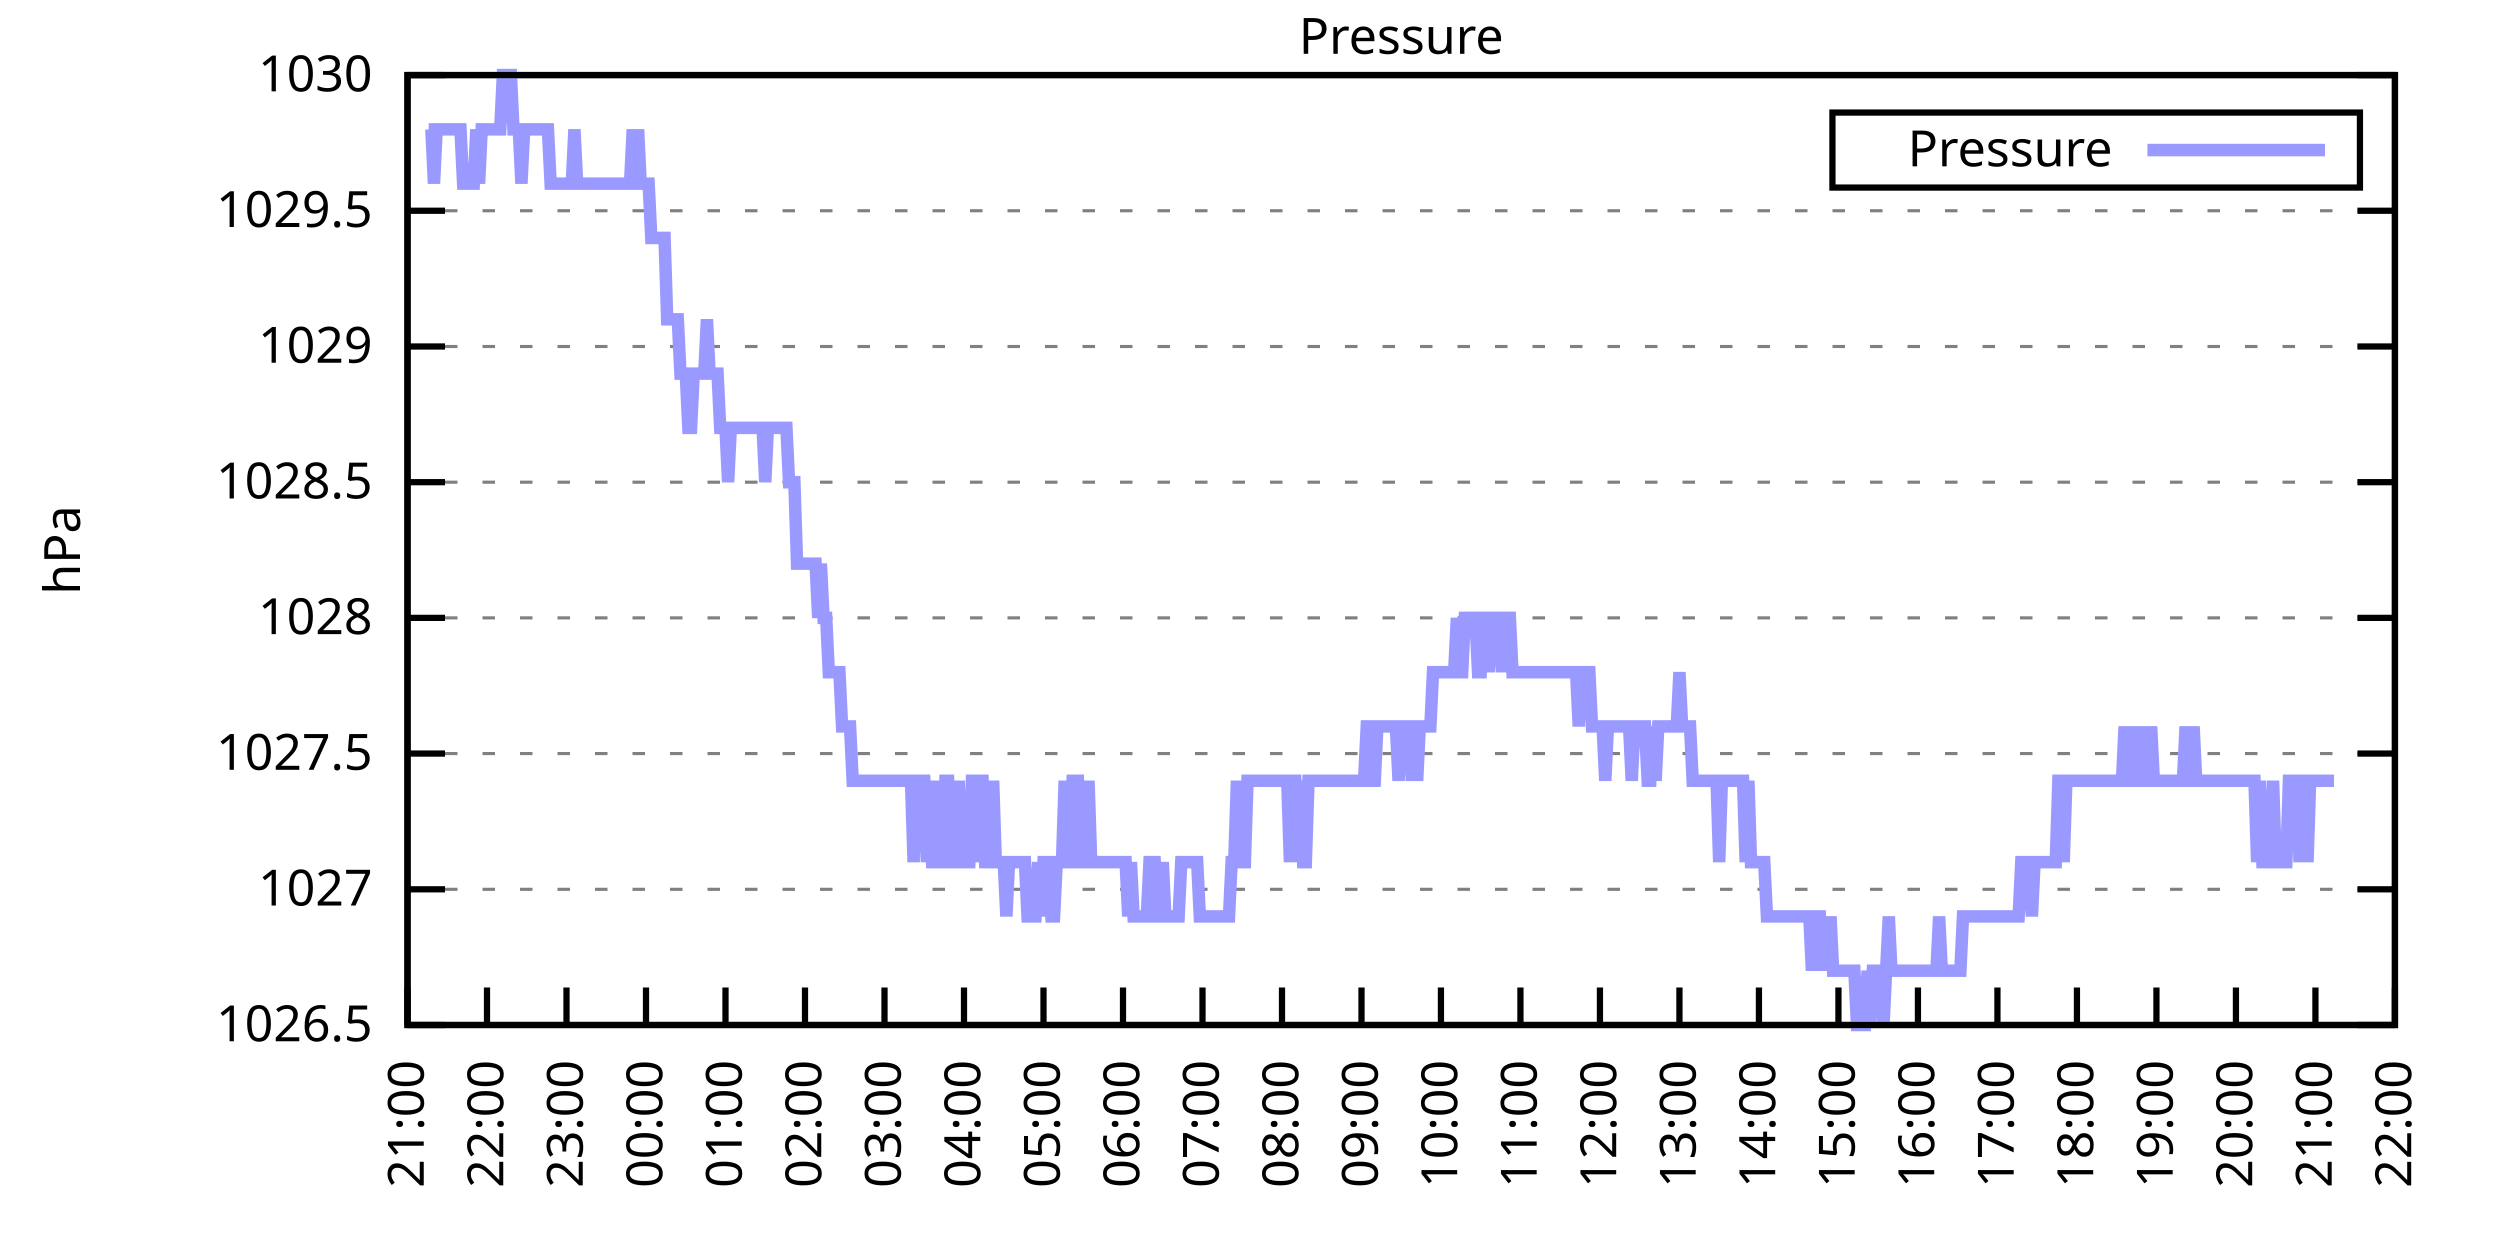
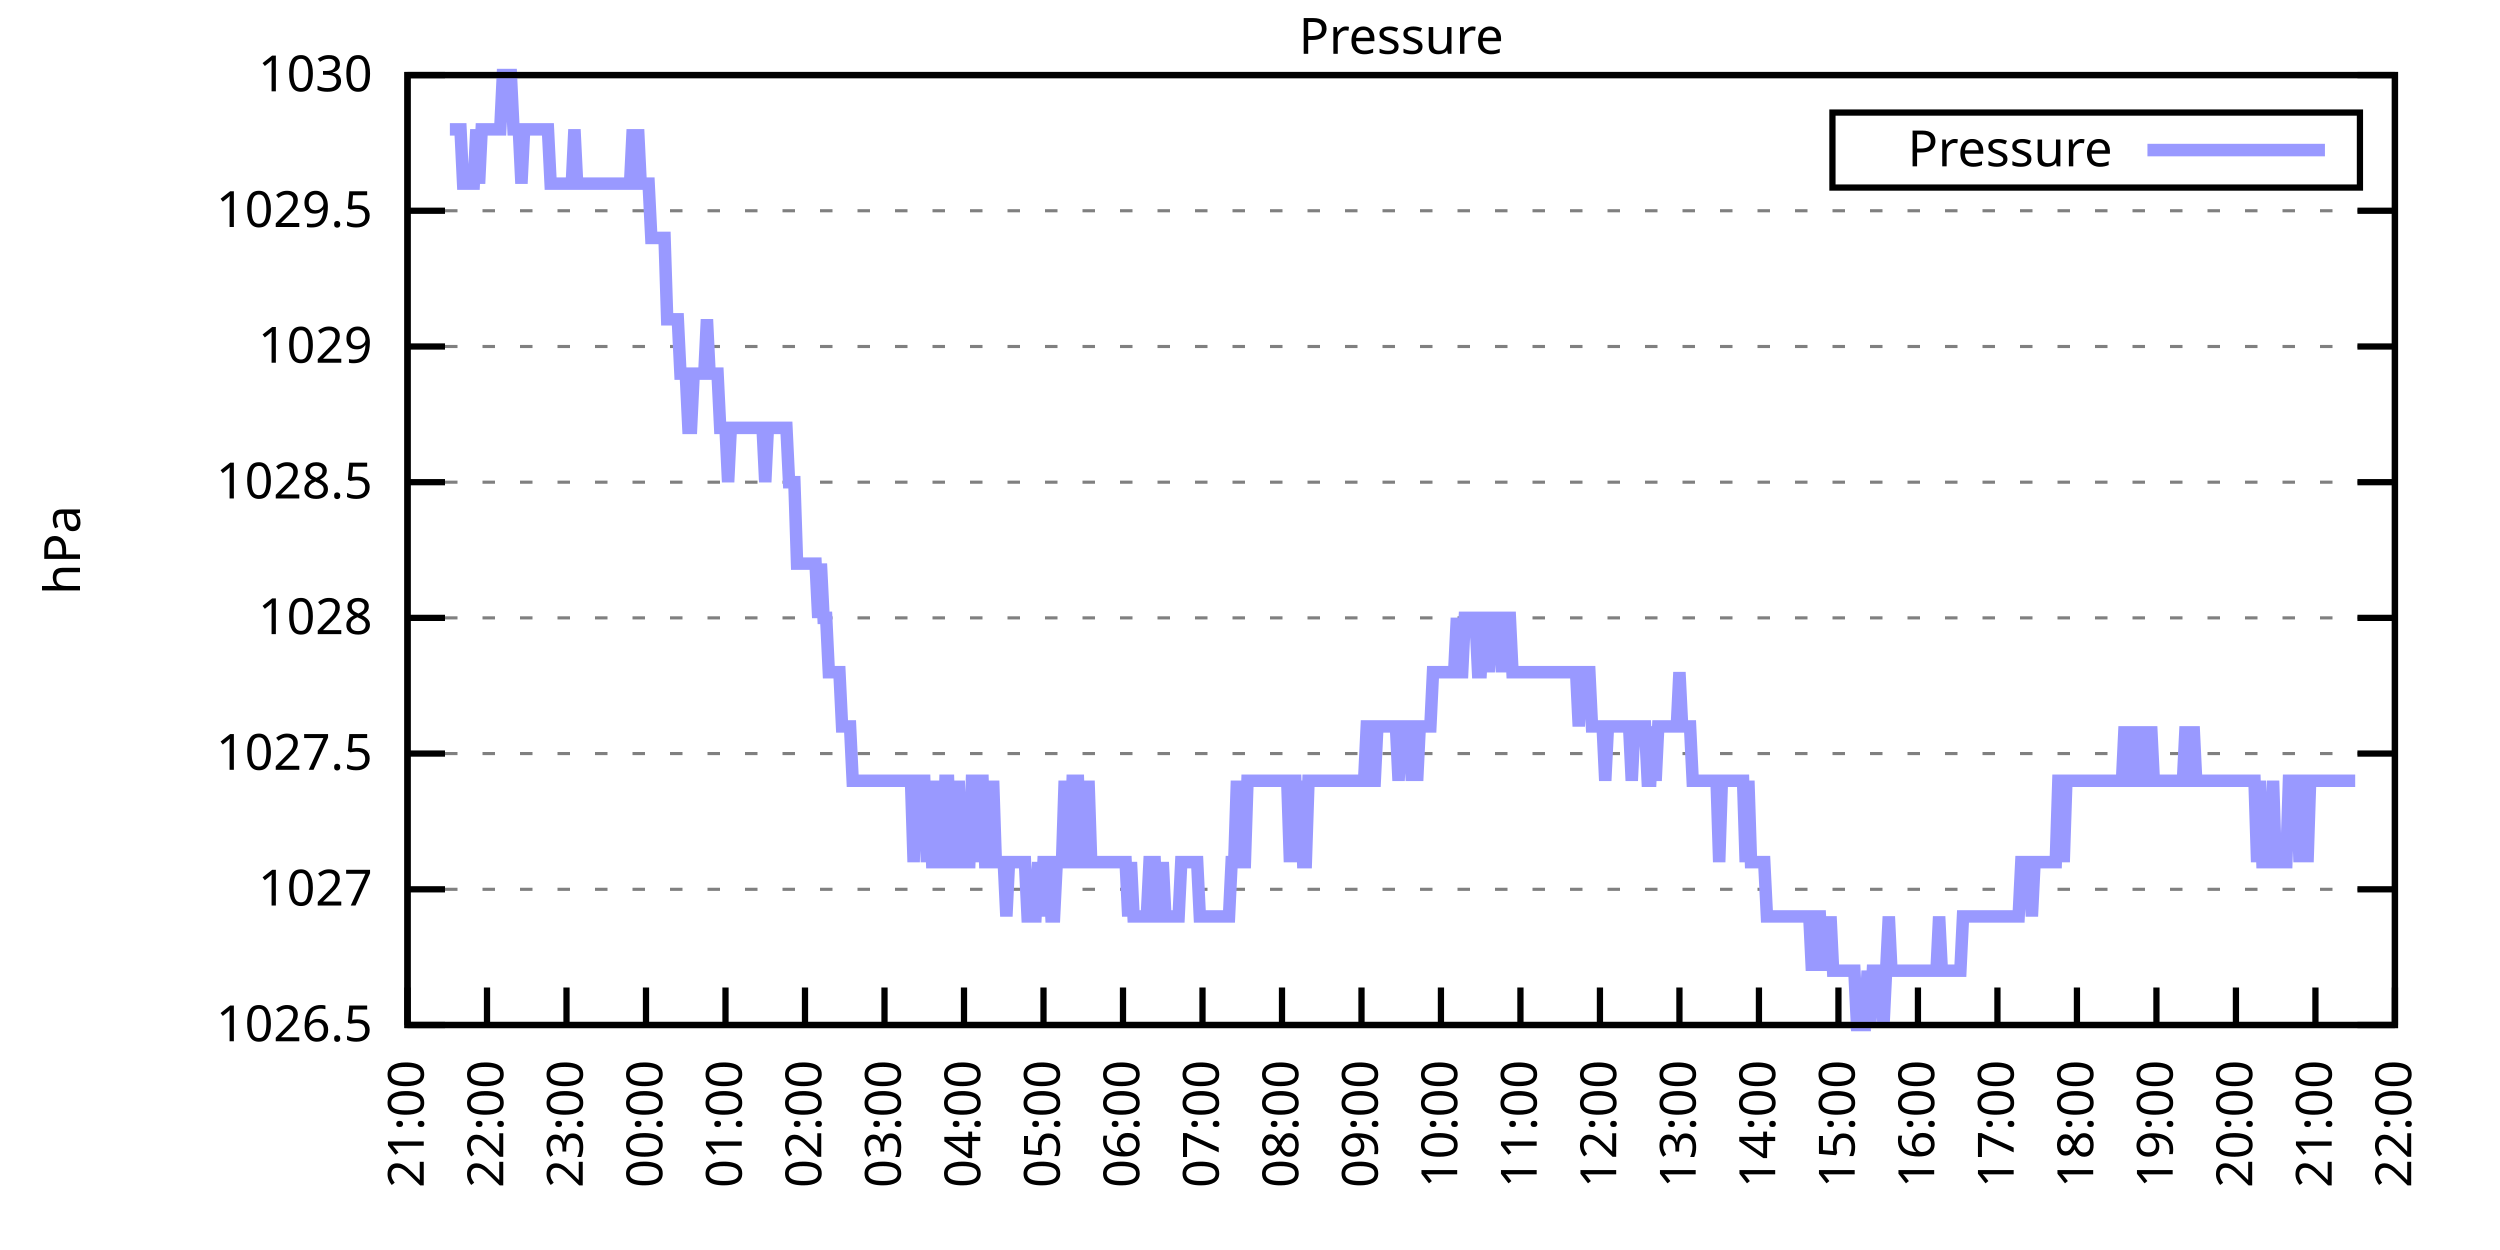
<svg xmlns="http://www.w3.org/2000/svg" xmlns:xlink="http://www.w3.org/1999/xlink" width="400" height="200" viewBox="0 0 400 200">
  <g id="gnuplot_canvas">
    <rect x="0" y="0" width="400" height="200" fill="none" />
    <defs>
      <circle id="gpDot" r="0.5" stroke-width="0.5" stroke="currentColor" />
      <path id="gpPt0" stroke-width="0.333" stroke="currentColor" d="M-1,0 h2 M0,-1 v2" />
      <path id="gpPt1" stroke-width="0.333" stroke="currentColor" d="M-1,-1 L1,1 M1,-1 L-1,1" />
      <path id="gpPt2" stroke-width="0.333" stroke="currentColor" d="M-1,0 L1,0 M0,-1 L0,1 M-1,-1 L1,1 M-1,1 L1,-1" />
      <rect id="gpPt3" stroke-width="0.333" stroke="currentColor" x="-1" y="-1" width="2" height="2" />
      <rect id="gpPt4" stroke-width="0.333" stroke="currentColor" fill="currentColor" x="-1" y="-1" width="2" height="2" />
      <circle id="gpPt5" stroke-width="0.333" stroke="currentColor" cx="0" cy="0" r="1" />
      <use xlink:href="#gpPt5" id="gpPt6" fill="currentColor" stroke="none" />
      <path id="gpPt7" stroke-width="0.333" stroke="currentColor" d="M0,-1.33 L-1.33,0.67 L1.33,0.67 z" />
      <use xlink:href="#gpPt7" id="gpPt8" fill="currentColor" stroke="none" />
      <use xlink:href="#gpPt7" id="gpPt9" stroke="currentColor" transform="rotate(180)" />
      <use xlink:href="#gpPt9" id="gpPt10" fill="currentColor" stroke="none" />
      <use xlink:href="#gpPt3" id="gpPt11" stroke="currentColor" transform="rotate(45)" />
      <use xlink:href="#gpPt11" id="gpPt12" fill="currentColor" stroke="none" />
      <path id="gpPt13" stroke-width="0.333" stroke="currentColor" d="M0,1.330 L1.265,0.411 L0.782,-1.067 L-0.782,-1.076 L-1.265,0.411 z" />
      <use xlink:href="#gpPt13" id="gpPt14" fill="currentColor" stroke="none" />
      <filter id="textbox" filterUnits="objectBoundingBox" x="0" y="0" height="1" width="1">
        <feFlood flood-color="white" flood-opacity="1" result="bgnd" />
        <feComposite in="SourceGraphic" in2="bgnd" operator="atop" />
      </filter>
      <filter id="greybox" filterUnits="objectBoundingBox" x="0" y="0" height="1" width="1">
        <feFlood flood-color="lightgrey" flood-opacity="1" result="grey" />
        <feComposite in="SourceGraphic" in2="grey" operator="atop" />
      </filter>
    </defs>
    <g fill="none" color="white" stroke="currentColor" stroke-width="1.00" stroke-linecap="butt" stroke-linejoin="miter">
</g>
    <g fill="none" color="black" stroke="currentColor" stroke-width="1.00" stroke-linecap="butt" stroke-linejoin="miter">
      <g stroke="none" shape-rendering="crispEdges">
        <polygon fill="rgb(255, 255, 255)" points="65.20,164.00 383.18,164.00 383.18,12.02 65.20,12.02 " />
      </g>
    </g>
    <g fill="none" color="black" stroke="currentColor" stroke-width="1.00" stroke-linecap="butt" stroke-linejoin="miter">
</g>
    <g fill="none" color="black" stroke="black" stroke-width="0.50" stroke-linecap="butt" stroke-linejoin="miter">
</g>
    <g fill="none" color="gray" stroke="currentColor" stroke-width="0.50" stroke-linecap="butt" stroke-linejoin="miter">
      <path stroke="gray" stroke-dasharray="2,4" class="gridline" d="M65.20,164.00 L383.19,164.00  " />
    </g>
    <g fill="none" color="gray" stroke="gray" stroke-width="1.00" stroke-linecap="butt" stroke-linejoin="miter">
</g>
    <g fill="none" color="black" stroke="currentColor" stroke-width="1.00" stroke-linecap="butt" stroke-linejoin="miter">
      <path stroke="black" d="M65.20,164.00 L71.20,164.00 M383.19,164.00 L377.19,164.00  " />
      <g transform="translate(59.60,166.60)" stroke="none" fill="black" font-family="Sans" font-size="8.00" text-anchor="end">
        <text>
          <tspan font-family="Sans"> 1026.5</tspan>
        </text>
      </g>
    </g>
    <g fill="none" color="black" stroke="currentColor" stroke-width="1.00" stroke-linecap="butt" stroke-linejoin="miter">
</g>
    <g fill="none" color="black" stroke="black" stroke-width="0.50" stroke-linecap="butt" stroke-linejoin="miter">
</g>
    <g fill="none" color="gray" stroke="currentColor" stroke-width="0.50" stroke-linecap="butt" stroke-linejoin="miter">
      <path stroke="gray" stroke-dasharray="2,4" class="gridline" d="M65.20,142.29 L383.19,142.29  " />
    </g>
    <g fill="none" color="gray" stroke="gray" stroke-width="1.00" stroke-linecap="butt" stroke-linejoin="miter">
</g>
    <g fill="none" color="black" stroke="currentColor" stroke-width="1.00" stroke-linecap="butt" stroke-linejoin="miter">
      <path stroke="black" d="M65.20,142.29 L71.20,142.29 M383.19,142.29 L377.19,142.29  " />
      <g transform="translate(59.60,144.89)" stroke="none" fill="black" font-family="Sans" font-size="8.00" text-anchor="end">
        <text>
          <tspan font-family="Sans"> 1027</tspan>
        </text>
      </g>
    </g>
    <g fill="none" color="black" stroke="currentColor" stroke-width="1.00" stroke-linecap="butt" stroke-linejoin="miter">
</g>
    <g fill="none" color="black" stroke="black" stroke-width="0.50" stroke-linecap="butt" stroke-linejoin="miter">
</g>
    <g fill="none" color="gray" stroke="currentColor" stroke-width="0.50" stroke-linecap="butt" stroke-linejoin="miter">
      <path stroke="gray" stroke-dasharray="2,4" class="gridline" d="M65.20,120.57 L383.19,120.57  " />
    </g>
    <g fill="none" color="gray" stroke="gray" stroke-width="1.00" stroke-linecap="butt" stroke-linejoin="miter">
</g>
    <g fill="none" color="black" stroke="currentColor" stroke-width="1.00" stroke-linecap="butt" stroke-linejoin="miter">
      <path stroke="black" d="M65.20,120.57 L71.20,120.57 M383.19,120.57 L377.19,120.57  " />
      <g transform="translate(59.60,123.17)" stroke="none" fill="black" font-family="Sans" font-size="8.00" text-anchor="end">
        <text>
          <tspan font-family="Sans"> 1027.5</tspan>
        </text>
      </g>
    </g>
    <g fill="none" color="black" stroke="currentColor" stroke-width="1.00" stroke-linecap="butt" stroke-linejoin="miter">
</g>
    <g fill="none" color="black" stroke="black" stroke-width="0.50" stroke-linecap="butt" stroke-linejoin="miter">
</g>
    <g fill="none" color="gray" stroke="currentColor" stroke-width="0.50" stroke-linecap="butt" stroke-linejoin="miter">
      <path stroke="gray" stroke-dasharray="2,4" class="gridline" d="M65.20,98.86 L383.19,98.86  " />
    </g>
    <g fill="none" color="gray" stroke="gray" stroke-width="1.00" stroke-linecap="butt" stroke-linejoin="miter">
</g>
    <g fill="none" color="black" stroke="currentColor" stroke-width="1.00" stroke-linecap="butt" stroke-linejoin="miter">
      <path stroke="black" d="M65.20,98.86 L71.20,98.86 M383.19,98.86 L377.19,98.86  " />
      <g transform="translate(59.60,101.46)" stroke="none" fill="black" font-family="Sans" font-size="8.00" text-anchor="end">
        <text>
          <tspan font-family="Sans"> 1028</tspan>
        </text>
      </g>
    </g>
    <g fill="none" color="black" stroke="currentColor" stroke-width="1.00" stroke-linecap="butt" stroke-linejoin="miter">
</g>
    <g fill="none" color="black" stroke="black" stroke-width="0.50" stroke-linecap="butt" stroke-linejoin="miter">
</g>
    <g fill="none" color="gray" stroke="currentColor" stroke-width="0.50" stroke-linecap="butt" stroke-linejoin="miter">
      <path stroke="gray" stroke-dasharray="2,4" class="gridline" d="M65.20,77.15 L383.19,77.15  " />
    </g>
    <g fill="none" color="gray" stroke="gray" stroke-width="1.00" stroke-linecap="butt" stroke-linejoin="miter">
</g>
    <g fill="none" color="black" stroke="currentColor" stroke-width="1.00" stroke-linecap="butt" stroke-linejoin="miter">
      <path stroke="black" d="M65.20,77.15 L71.20,77.15 M383.19,77.15 L377.19,77.15  " />
      <g transform="translate(59.60,79.75)" stroke="none" fill="black" font-family="Sans" font-size="8.00" text-anchor="end">
        <text>
          <tspan font-family="Sans"> 1028.5</tspan>
        </text>
      </g>
    </g>
    <g fill="none" color="black" stroke="currentColor" stroke-width="1.00" stroke-linecap="butt" stroke-linejoin="miter">
</g>
    <g fill="none" color="black" stroke="black" stroke-width="0.50" stroke-linecap="butt" stroke-linejoin="miter">
</g>
    <g fill="none" color="gray" stroke="currentColor" stroke-width="0.50" stroke-linecap="butt" stroke-linejoin="miter">
      <path stroke="gray" stroke-dasharray="2,4" class="gridline" d="M65.20,55.44 L383.19,55.44  " />
    </g>
    <g fill="none" color="gray" stroke="gray" stroke-width="1.00" stroke-linecap="butt" stroke-linejoin="miter">
</g>
    <g fill="none" color="black" stroke="currentColor" stroke-width="1.00" stroke-linecap="butt" stroke-linejoin="miter">
      <path stroke="black" d="M65.20,55.44 L71.20,55.44 M383.19,55.44 L377.19,55.44  " />
      <g transform="translate(59.60,58.04)" stroke="none" fill="black" font-family="Sans" font-size="8.00" text-anchor="end">
        <text>
          <tspan font-family="Sans"> 1029</tspan>
        </text>
      </g>
    </g>
    <g fill="none" color="black" stroke="currentColor" stroke-width="1.00" stroke-linecap="butt" stroke-linejoin="miter">
</g>
    <g fill="none" color="black" stroke="black" stroke-width="0.50" stroke-linecap="butt" stroke-linejoin="miter">
</g>
    <g fill="none" color="gray" stroke="currentColor" stroke-width="0.50" stroke-linecap="butt" stroke-linejoin="miter">
      <path stroke="gray" stroke-dasharray="2,4" class="gridline" d="M65.20,33.72 L383.19,33.72  " />
    </g>
    <g fill="none" color="gray" stroke="gray" stroke-width="1.00" stroke-linecap="butt" stroke-linejoin="miter">
</g>
    <g fill="none" color="black" stroke="currentColor" stroke-width="1.00" stroke-linecap="butt" stroke-linejoin="miter">
      <path stroke="black" d="M65.20,33.72 L71.20,33.72 M383.19,33.72 L377.19,33.72  " />
      <g transform="translate(59.60,36.32)" stroke="none" fill="black" font-family="Sans" font-size="8.00" text-anchor="end">
        <text>
          <tspan font-family="Sans"> 1029.5</tspan>
        </text>
      </g>
    </g>
    <g fill="none" color="black" stroke="currentColor" stroke-width="1.00" stroke-linecap="butt" stroke-linejoin="miter">
</g>
    <g fill="none" color="black" stroke="black" stroke-width="0.50" stroke-linecap="butt" stroke-linejoin="miter">
</g>
    <g fill="none" color="gray" stroke="currentColor" stroke-width="0.50" stroke-linecap="butt" stroke-linejoin="miter">
      <path stroke="gray" stroke-dasharray="2,4" class="gridline" d="M65.20,12.01 L383.19,12.01  " />
    </g>
    <g fill="none" color="gray" stroke="gray" stroke-width="1.00" stroke-linecap="butt" stroke-linejoin="miter">
</g>
    <g fill="none" color="black" stroke="currentColor" stroke-width="1.00" stroke-linecap="butt" stroke-linejoin="miter">
      <path stroke="black" d="M65.20,12.01 L71.20,12.01 M383.19,12.01 L377.19,12.01  " />
      <g transform="translate(59.60,14.61)" stroke="none" fill="black" font-family="Sans" font-size="8.00" text-anchor="end">
        <text>
          <tspan font-family="Sans"> 1030</tspan>
        </text>
      </g>
    </g>
    <g fill="none" color="black" stroke="currentColor" stroke-width="1.00" stroke-linecap="butt" stroke-linejoin="miter">
      <path stroke="black" d="M65.20,164.00 L65.20,158.00  " />
      <g transform="translate(67.80,169.60) rotate(270.00)" stroke="none" fill="black" font-family="Sans" font-size="8.00" text-anchor="end">
        <text>
          <tspan font-family="Sans">21:00</tspan>
        </text>
      </g>
    </g>
    <g fill="none" color="black" stroke="currentColor" stroke-width="1.00" stroke-linecap="butt" stroke-linejoin="miter">
      <path stroke="black" d="M77.92,164.00 L77.92,158.00  " />
      <g transform="translate(80.52,169.60) rotate(270.00)" stroke="none" fill="black" font-family="Sans" font-size="8.00" text-anchor="end">
        <text>
          <tspan font-family="Sans">22:00</tspan>
        </text>
      </g>
    </g>
    <g fill="none" color="black" stroke="currentColor" stroke-width="1.00" stroke-linecap="butt" stroke-linejoin="miter">
      <path stroke="black" d="M90.64,164.00 L90.64,158.00  " />
      <g transform="translate(93.24,169.60) rotate(270.00)" stroke="none" fill="black" font-family="Sans" font-size="8.00" text-anchor="end">
        <text>
          <tspan font-family="Sans">23:00</tspan>
        </text>
      </g>
    </g>
    <g fill="none" color="black" stroke="currentColor" stroke-width="1.00" stroke-linecap="butt" stroke-linejoin="miter">
      <path stroke="black" d="M103.36,164.00 L103.36,158.00  " />
      <g transform="translate(105.96,169.60) rotate(270.00)" stroke="none" fill="black" font-family="Sans" font-size="8.00" text-anchor="end">
        <text>
          <tspan font-family="Sans">00:00</tspan>
        </text>
      </g>
    </g>
    <g fill="none" color="black" stroke="currentColor" stroke-width="1.00" stroke-linecap="butt" stroke-linejoin="miter">
      <path stroke="black" d="M116.08,164.00 L116.08,158.00  " />
      <g transform="translate(118.68,169.60) rotate(270.00)" stroke="none" fill="black" font-family="Sans" font-size="8.00" text-anchor="end">
        <text>
          <tspan font-family="Sans">01:00</tspan>
        </text>
      </g>
    </g>
    <g fill="none" color="black" stroke="currentColor" stroke-width="1.00" stroke-linecap="butt" stroke-linejoin="miter">
      <path stroke="black" d="M128.80,164.00 L128.80,158.00  " />
      <g transform="translate(131.40,169.60) rotate(270.00)" stroke="none" fill="black" font-family="Sans" font-size="8.00" text-anchor="end">
        <text>
          <tspan font-family="Sans">02:00</tspan>
        </text>
      </g>
    </g>
    <g fill="none" color="black" stroke="currentColor" stroke-width="1.00" stroke-linecap="butt" stroke-linejoin="miter">
      <path stroke="black" d="M141.52,164.00 L141.52,158.00  " />
      <g transform="translate(144.12,169.60) rotate(270.00)" stroke="none" fill="black" font-family="Sans" font-size="8.00" text-anchor="end">
        <text>
          <tspan font-family="Sans">03:00</tspan>
        </text>
      </g>
    </g>
    <g fill="none" color="black" stroke="currentColor" stroke-width="1.00" stroke-linecap="butt" stroke-linejoin="miter">
      <path stroke="black" d="M154.24,164.00 L154.24,158.00  " />
      <g transform="translate(156.84,169.60) rotate(270.00)" stroke="none" fill="black" font-family="Sans" font-size="8.00" text-anchor="end">
        <text>
          <tspan font-family="Sans">04:00</tspan>
        </text>
      </g>
    </g>
    <g fill="none" color="black" stroke="currentColor" stroke-width="1.00" stroke-linecap="butt" stroke-linejoin="miter">
      <path stroke="black" d="M166.96,164.00 L166.96,158.00  " />
      <g transform="translate(169.56,169.60) rotate(270.00)" stroke="none" fill="black" font-family="Sans" font-size="8.00" text-anchor="end">
        <text>
          <tspan font-family="Sans">05:00</tspan>
        </text>
      </g>
    </g>
    <g fill="none" color="black" stroke="currentColor" stroke-width="1.00" stroke-linecap="butt" stroke-linejoin="miter">
      <path stroke="black" d="M179.68,164.00 L179.68,158.00  " />
      <g transform="translate(182.28,169.60) rotate(270.00)" stroke="none" fill="black" font-family="Sans" font-size="8.00" text-anchor="end">
        <text>
          <tspan font-family="Sans">06:00</tspan>
        </text>
      </g>
    </g>
    <g fill="none" color="black" stroke="currentColor" stroke-width="1.00" stroke-linecap="butt" stroke-linejoin="miter">
      <path stroke="black" d="M192.40,164.00 L192.40,158.00  " />
      <g transform="translate(195.00,169.60) rotate(270.00)" stroke="none" fill="black" font-family="Sans" font-size="8.00" text-anchor="end">
        <text>
          <tspan font-family="Sans">07:00</tspan>
        </text>
      </g>
    </g>
    <g fill="none" color="black" stroke="currentColor" stroke-width="1.00" stroke-linecap="butt" stroke-linejoin="miter">
      <path stroke="black" d="M205.12,164.00 L205.12,158.00  " />
      <g transform="translate(207.72,169.60) rotate(270.00)" stroke="none" fill="black" font-family="Sans" font-size="8.00" text-anchor="end">
        <text>
          <tspan font-family="Sans">08:00</tspan>
        </text>
      </g>
    </g>
    <g fill="none" color="black" stroke="currentColor" stroke-width="1.00" stroke-linecap="butt" stroke-linejoin="miter">
      <path stroke="black" d="M217.84,164.00 L217.84,158.00  " />
      <g transform="translate(220.44,169.60) rotate(270.00)" stroke="none" fill="black" font-family="Sans" font-size="8.00" text-anchor="end">
        <text>
          <tspan font-family="Sans">09:00</tspan>
        </text>
      </g>
    </g>
    <g fill="none" color="black" stroke="currentColor" stroke-width="1.00" stroke-linecap="butt" stroke-linejoin="miter">
      <path stroke="black" d="M230.55,164.00 L230.55,158.00  " />
      <g transform="translate(233.15,169.60) rotate(270.00)" stroke="none" fill="black" font-family="Sans" font-size="8.00" text-anchor="end">
        <text>
          <tspan font-family="Sans">10:00</tspan>
        </text>
      </g>
    </g>
    <g fill="none" color="black" stroke="currentColor" stroke-width="1.00" stroke-linecap="butt" stroke-linejoin="miter">
      <path stroke="black" d="M243.27,164.00 L243.27,158.00  " />
      <g transform="translate(245.87,169.60) rotate(270.00)" stroke="none" fill="black" font-family="Sans" font-size="8.00" text-anchor="end">
        <text>
          <tspan font-family="Sans">11:00</tspan>
        </text>
      </g>
    </g>
    <g fill="none" color="black" stroke="currentColor" stroke-width="1.00" stroke-linecap="butt" stroke-linejoin="miter">
      <path stroke="black" d="M255.99,164.00 L255.99,158.00  " />
      <g transform="translate(258.59,169.60) rotate(270.00)" stroke="none" fill="black" font-family="Sans" font-size="8.00" text-anchor="end">
        <text>
          <tspan font-family="Sans">12:00</tspan>
        </text>
      </g>
    </g>
    <g fill="none" color="black" stroke="currentColor" stroke-width="1.00" stroke-linecap="butt" stroke-linejoin="miter">
      <path stroke="black" d="M268.71,164.00 L268.71,158.00  " />
      <g transform="translate(271.31,169.60) rotate(270.00)" stroke="none" fill="black" font-family="Sans" font-size="8.00" text-anchor="end">
        <text>
          <tspan font-family="Sans">13:00</tspan>
        </text>
      </g>
    </g>
    <g fill="none" color="black" stroke="currentColor" stroke-width="1.00" stroke-linecap="butt" stroke-linejoin="miter">
      <path stroke="black" d="M281.43,164.00 L281.43,158.00  " />
      <g transform="translate(284.03,169.60) rotate(270.00)" stroke="none" fill="black" font-family="Sans" font-size="8.00" text-anchor="end">
        <text>
          <tspan font-family="Sans">14:00</tspan>
        </text>
      </g>
    </g>
    <g fill="none" color="black" stroke="currentColor" stroke-width="1.00" stroke-linecap="butt" stroke-linejoin="miter">
      <path stroke="black" d="M294.15,164.00 L294.15,158.00  " />
      <g transform="translate(296.75,169.60) rotate(270.00)" stroke="none" fill="black" font-family="Sans" font-size="8.00" text-anchor="end">
        <text>
          <tspan font-family="Sans">15:00</tspan>
        </text>
      </g>
    </g>
    <g fill="none" color="black" stroke="currentColor" stroke-width="1.00" stroke-linecap="butt" stroke-linejoin="miter">
      <path stroke="black" d="M306.87,164.00 L306.87,158.00  " />
      <g transform="translate(309.47,169.60) rotate(270.00)" stroke="none" fill="black" font-family="Sans" font-size="8.00" text-anchor="end">
        <text>
          <tspan font-family="Sans">16:00</tspan>
        </text>
      </g>
    </g>
    <g fill="none" color="black" stroke="currentColor" stroke-width="1.00" stroke-linecap="butt" stroke-linejoin="miter">
      <path stroke="black" d="M319.59,164.00 L319.59,158.00  " />
      <g transform="translate(322.19,169.60) rotate(270.00)" stroke="none" fill="black" font-family="Sans" font-size="8.00" text-anchor="end">
        <text>
          <tspan font-family="Sans">17:00</tspan>
        </text>
      </g>
    </g>
    <g fill="none" color="black" stroke="currentColor" stroke-width="1.00" stroke-linecap="butt" stroke-linejoin="miter">
      <path stroke="black" d="M332.31,164.00 L332.31,158.00  " />
      <g transform="translate(334.91,169.60) rotate(270.00)" stroke="none" fill="black" font-family="Sans" font-size="8.00" text-anchor="end">
        <text>
          <tspan font-family="Sans">18:00</tspan>
        </text>
      </g>
    </g>
    <g fill="none" color="black" stroke="currentColor" stroke-width="1.00" stroke-linecap="butt" stroke-linejoin="miter">
      <path stroke="black" d="M345.03,164.00 L345.03,158.00  " />
      <g transform="translate(347.63,169.60) rotate(270.00)" stroke="none" fill="black" font-family="Sans" font-size="8.00" text-anchor="end">
        <text>
          <tspan font-family="Sans">19:00</tspan>
        </text>
      </g>
    </g>
    <g fill="none" color="black" stroke="currentColor" stroke-width="1.00" stroke-linecap="butt" stroke-linejoin="miter">
      <path stroke="black" d="M357.75,164.00 L357.75,158.00  " />
      <g transform="translate(360.35,169.60) rotate(270.00)" stroke="none" fill="black" font-family="Sans" font-size="8.00" text-anchor="end">
        <text>
          <tspan font-family="Sans">20:00</tspan>
        </text>
      </g>
    </g>
    <g fill="none" color="black" stroke="currentColor" stroke-width="1.00" stroke-linecap="butt" stroke-linejoin="miter">
      <path stroke="black" d="M370.47,164.00 L370.47,158.00  " />
      <g transform="translate(373.07,169.60) rotate(270.00)" stroke="none" fill="black" font-family="Sans" font-size="8.00" text-anchor="end">
        <text>
          <tspan font-family="Sans">21:00</tspan>
        </text>
      </g>
    </g>
    <g fill="none" color="black" stroke="currentColor" stroke-width="1.00" stroke-linecap="butt" stroke-linejoin="miter">
      <path stroke="black" d="M383.19,164.00 L383.19,158.00  " />
      <g transform="translate(385.79,169.60) rotate(270.00)" stroke="none" fill="black" font-family="Sans" font-size="8.00" text-anchor="end">
        <text>
          <tspan font-family="Sans">22:00</tspan>
        </text>
      </g>
    </g>
    <g fill="none" color="black" stroke="currentColor" stroke-width="1.00" stroke-linecap="butt" stroke-linejoin="miter">
</g>
    <g fill="none" color="black" stroke="currentColor" stroke-width="1.00" stroke-linecap="butt" stroke-linejoin="miter">
      <path stroke="black" d="M65.20,12.01 L65.20,164.00 L383.19,164.00 L383.19,12.01 L65.20,12.01 Z  " />
    </g>
    <g fill="none" color="black" stroke="currentColor" stroke-width="1.00" stroke-linecap="butt" stroke-linejoin="miter">
</g>
    <g fill="none" color="black" stroke="currentColor" stroke-width="1.00" stroke-linecap="butt" stroke-linejoin="miter">
      <path stroke="black" d="M293.19,30.01 L293.19,18.01 L377.59,18.01 L377.59,30.01 L293.19,30.01 Z  " />
    </g>
    <g id="Pressure_plot_1">
      <g fill="none" color="white" stroke="black" stroke-width="2.00" stroke-linecap="butt" stroke-linejoin="miter">
</g>
      <g fill="none" color="black" stroke="currentColor" stroke-width="2.00" stroke-linecap="butt" stroke-linejoin="miter">
        <g transform="translate(337.99,26.61)" stroke="none" fill="black" font-family="Sans" font-size="8.00" text-anchor="end">
          <text>
            <tspan font-family="Sans">Pressure</tspan>
          </text>
        </g>
      </g>
      <g fill="none" color="black" stroke="currentColor" stroke-width="2.00" stroke-linecap="butt" stroke-linejoin="miter">
-         <path stroke="rgb(153, 153, 255)" d="M343.59,24.01 L371.99,24.01 M68.59,20.70 L69.02,20.70 L69.44,29.38 L69.86,20.70 L70.29,20.70 L70.71,20.70   L71.14,20.70 L71.56,20.70 L71.98,20.70 L72.41,20.70 L72.83,20.70 L73.26,20.70 L73.68,20.70 L74.10,29.38   L74.53,29.38 L74.95,29.38 L75.38,29.38 L75.80,29.38 L76.22,20.70 L76.65,29.38 L77.07,20.70 L77.50,20.70   L77.92,20.70 L78.34,20.70 L78.77,20.70 L79.19,20.70 L79.62,20.70 L80.04,20.70 L80.46,12.01 L80.89,12.01   L81.31,12.01 L81.74,12.01 L82.16,20.70 L82.58,20.70 L83.01,20.70 L83.43,29.38 L83.86,20.70 L84.28,20.70   L84.70,20.70 L85.13,20.70 L85.55,20.70 L85.98,20.70 L86.40,20.70 L86.82,20.70 L87.25,20.70 L87.67,20.70   L88.10,29.38 L88.52,29.38 L88.94,29.38 L89.37,29.38 L89.79,29.38 L90.22,29.38 L90.64,29.38 L91.06,29.38   L91.49,29.38 L91.91,20.70 L92.34,29.38 L92.76,29.38 L93.18,29.38 L93.61,29.38 L94.03,29.38 L94.46,29.38   L94.88,29.38 L95.30,29.38 L95.73,29.38 L96.15,29.38 L96.58,29.38 L97.00,29.38 L97.42,29.38 L97.85,29.38   L98.27,29.38 L98.69,29.38 L99.12,29.38 L99.54,29.38 L99.97,29.38 L100.39,29.38 L100.81,29.38 L101.24,20.70   L101.66,29.38 L102.09,20.70 L102.51,29.38 L102.93,29.38 L103.36,29.38 L103.78,29.38 L104.21,38.07 L104.63,38.07   L105.05,38.07 L105.48,38.07 L105.90,38.07 L106.33,38.07 L106.75,51.09 L107.17,51.09 L107.60,51.09 L108.02,51.09   L108.45,51.09 L108.87,59.78 L109.29,59.78 L109.72,59.78 L110.14,68.46 L110.57,68.46 L110.99,59.78 L111.41,59.78   L111.84,59.78 L112.26,59.78 L112.69,59.78 L113.11,51.09 L113.53,59.78 L113.96,59.78 L114.38,59.78 L114.81,59.78   L115.23,68.46 L115.65,68.46 L116.08,68.46 L116.50,77.15 L116.93,68.46 L117.35,68.46 L117.77,68.46 L118.20,68.46   L118.62,68.46 L119.05,68.46 L119.47,68.46 L119.89,68.46 L120.32,68.46 L120.74,68.46 L121.17,68.46 L121.59,68.46   L122.01,68.46 L122.44,77.15 L122.86,68.46 L123.29,68.46 L123.71,68.46 L124.13,68.46 L124.56,68.46 L124.98,68.46   L125.41,68.46 L125.83,68.46 L126.25,77.15 L126.68,77.15 L127.10,77.15 L127.53,90.18 L127.95,90.18 L128.37,90.18   L128.80,90.18 L129.22,90.18 L129.65,90.18 L130.07,90.18 L130.49,90.18 L130.92,98.86 L131.34,90.18 L131.77,98.86   L132.19,98.86 L132.61,107.55 L133.04,107.55 L133.46,107.55 L133.89,107.55 L134.31,107.55 L134.73,116.23 L135.16,116.23   L135.58,116.23 L136.01,116.23 L136.43,124.92 L136.85,124.92 L137.28,124.92 L137.70,124.92 L138.13,124.92 L138.55,124.92   L138.97,124.92 L139.40,124.92 L139.82,124.92 L140.25,124.92 L140.67,124.92 L141.09,124.92 L141.52,124.92 L141.94,124.92   L142.37,124.92 L142.79,124.92 L143.21,124.92 L143.64,124.92 L144.06,124.92 L144.49,124.92 L144.91,124.92 L145.33,124.92   L145.76,124.92 L146.18,137.94 L146.61,124.92 L147.03,124.92 L147.45,124.92 L147.88,124.92 L148.30,137.94 L148.73,124.92   L149.15,137.94 L149.57,137.94 L150.00,124.92 L150.42,137.94 L150.85,137.94 L151.27,124.92 L151.69,124.92 L152.12,137.94   L152.54,137.94 L152.97,137.94 L153.39,124.92 L153.81,137.94 L154.24,137.94 L154.66,137.94 L155.09,137.94 L155.51,124.92   L155.93,124.92 L156.36,137.94 L156.78,124.92 L157.21,124.92 L157.63,137.94 L158.05,137.94 L158.48,137.94 L158.90,124.92   L159.33,137.94 L159.75,137.94 L160.17,137.94 L160.60,137.94 L161.02,146.63 L161.44,137.94 L161.87,137.94 L162.29,137.94   L162.72,137.94 L163.14,137.94 L163.56,137.94 L163.99,137.94 L164.41,146.63 L164.84,146.63 L165.26,146.63 L165.68,146.63   L166.11,137.94 L166.53,146.63 L166.96,137.94 L167.38,137.94 L167.80,137.94 L168.23,146.63 L168.65,146.63 L169.08,137.94   L169.50,137.94 L169.92,137.94 L170.35,124.92 L170.77,137.94 L171.20,137.94 L171.62,124.92 L172.04,124.92 L172.47,124.92   L172.89,137.94 L173.32,137.94 L173.74,137.94 L174.16,124.92 L174.59,137.94 L175.01,137.94 L175.44,137.94 L175.86,137.94   L176.28,137.94 L176.71,137.94 L177.13,137.94 L177.56,137.94 L177.98,137.94 L178.40,137.94 L178.83,137.94 L179.25,137.94   L179.68,137.94 L180.10,137.94 L180.52,146.63 L180.95,137.94 L181.37,146.63 L181.80,146.63 L182.22,146.63 L182.64,146.63   L183.07,146.63 L183.49,146.63 L183.92,137.94 L184.34,137.94 L184.76,137.94 L185.19,146.63 L185.61,146.63 L186.04,137.94   L186.46,146.63 L186.88,146.63 L187.31,146.63 L187.73,146.63 L188.16,146.63 L188.58,146.63 L189.00,137.94 L189.43,137.94   L189.85,137.94 L190.28,137.94 L190.70,137.94 L191.12,137.94 L191.55,137.94 L191.97,146.63 L192.40,146.63 L192.82,146.63   L193.24,146.63 L193.67,146.63 L194.09,146.63 L194.52,146.63 L194.94,146.63 L195.36,146.63 L195.79,146.63 L196.21,146.63   L196.64,146.63 L197.06,137.94 L197.48,137.94 L197.91,124.92 L198.33,137.94 L198.76,137.94 L199.18,137.94 L199.60,124.92   L200.03,124.92 L200.45,124.92 L200.88,124.92 L201.30,124.92 L201.72,124.92 L202.15,124.92 L202.57,124.92 L203.00,124.92   L203.42,124.92 L203.84,124.92 L204.27,124.92 L204.69,124.92 L205.12,124.92 L205.54,124.92 L205.96,124.92 L206.39,137.94   L206.81,124.92 L207.24,124.92 L207.66,137.94 L208.08,124.92 L208.51,137.94 L208.93,137.94 L209.36,124.92 L209.78,124.92   L210.20,124.92 L210.63,124.92 L211.05,124.92 L211.48,124.92 L211.90,124.92 L212.32,124.92 L212.75,124.92 L213.17,124.92   L213.60,124.92 L214.02,124.92 L214.44,124.92 L214.87,124.92 L215.29,124.92 L215.72,124.92 L216.14,124.92 L216.56,124.92   L216.99,124.92 L217.41,124.92 L217.84,124.92 L218.26,124.92 L218.68,116.23 L219.11,116.23 L219.53,124.92 L219.96,124.92   L220.38,116.23 L220.80,116.23 L221.23,116.23 L221.65,116.23 L222.08,116.23 L222.50,116.23 L222.92,116.23 L223.35,116.23   L223.77,124.92 L224.20,116.23 L224.62,116.23 L225.04,116.23 L225.47,116.23 L225.89,124.92 L226.31,116.23 L226.74,124.92   L227.16,116.23 L227.59,116.23 L228.01,116.23 L228.43,116.23 L228.86,116.23 L229.28,107.55 L229.71,107.55 L230.13,107.55   L230.55,107.55 L230.98,107.55 L231.40,107.55 L231.83,107.55 L232.25,107.55 L232.67,107.55 L233.10,98.86 L233.52,107.55   L233.95,107.55 L234.37,98.86 L234.79,98.86 L235.22,98.86 L235.64,98.86 L236.07,98.86 L236.49,107.55 L236.91,107.55   L237.34,98.86 L237.76,98.86 L238.19,107.55 L238.61,98.86 L239.03,98.86 L239.46,98.86 L239.88,98.86 L240.31,107.55   L240.73,98.86 L241.15,98.86 L241.58,98.86 L242.00,107.55 L242.43,107.55 L242.85,107.55 L243.27,107.55 L243.70,107.55   L244.12,107.55 L244.55,107.55 L244.97,107.55 L245.39,107.55 L245.82,107.55 L246.24,107.55 L246.67,107.55 L247.09,107.55   L247.51,107.55 L247.94,107.55 L248.36,107.55 L248.79,107.55 L249.21,107.55 L249.63,107.55 L250.06,107.55 L250.48,107.55   L250.91,107.55 L251.33,107.55 L251.75,107.55 L252.18,107.55 L252.60,116.23 L253.03,107.55 L253.45,107.55 L253.87,107.55   L254.30,107.55 L254.72,116.23 L255.15,116.23 L255.57,116.23 L255.99,116.23 L256.42,116.23 L256.84,124.92 L257.27,116.23   L257.69,116.23 L258.11,116.23 L258.54,116.23 L258.96,116.23 L259.39,116.23 L259.81,116.23 L260.23,116.23 L260.66,116.23   L261.08,124.92 L261.51,116.23 L261.93,116.23 L262.35,116.23 L262.78,116.23 L263.20,116.23 L263.63,124.92 L264.05,124.92   L264.47,116.23 L264.90,124.92 L265.32,116.23 L265.75,116.23 L266.17,116.23 L266.59,116.23 L267.02,116.23 L267.44,116.23   L267.87,116.23 L268.29,116.23 L268.71,107.55 L269.14,116.23 L269.56,116.23 L269.99,116.23 L270.41,116.23 L270.83,124.92   L271.26,124.92 L271.68,124.92 L272.11,124.92 L272.53,124.92 L272.95,124.92 L273.38,124.92 L273.80,124.92 L274.23,124.92   L274.65,124.92 L275.07,137.94 L275.50,124.92 L275.92,124.92 L276.35,124.92 L276.77,124.92 L277.19,124.92 L277.62,124.92   L278.04,124.92 L278.47,124.92 L278.89,124.92 L279.31,137.94 L279.74,124.92 L280.16,137.94 L280.59,137.94 L281.01,137.94   L281.43,137.94 L281.86,137.94 L282.28,137.94 L282.71,146.63 L283.13,146.63 L283.55,146.63 L283.98,146.63 L284.40,146.63   L284.83,146.63 L285.25,146.63 L285.67,146.63 L286.10,146.63 L286.52,146.63 L286.95,146.63 L287.37,146.63 L287.79,146.63   L288.22,146.63 L288.64,146.63 L289.06,146.63 L289.49,146.63 L289.91,155.31 L290.34,146.63 L290.76,146.63 L291.18,146.63   L291.61,155.31 L292.03,146.63 L292.46,155.31 L292.88,146.63 L293.30,155.31 L293.73,155.31 L294.15,155.31 L294.58,155.31   L295.00,155.31 L295.42,155.31 L295.85,155.31 L296.27,155.31 L296.70,155.31 L297.12,164.00 L297.54,164.00 L297.97,164.00   L298.39,164.00 L298.82,155.31 L299.24,164.00 L299.66,155.31 L300.09,155.31 L300.51,155.31 L300.94,155.31 L301.36,164.00   L301.78,155.31 L302.21,146.63 L302.63,155.31 L303.06,155.31 L303.48,155.31 L303.90,155.31 L304.33,155.31 L304.75,155.31   L305.18,155.31 L305.60,155.31 L306.02,155.31 L306.45,155.31 L306.87,155.31 L307.30,155.31 L307.72,155.31 L308.14,155.31   L308.57,155.31 L308.99,155.31 L309.42,155.31 L309.84,155.31 L310.26,146.63 L310.69,155.31 L311.11,155.31 L311.54,155.31   L311.96,155.31 L312.38,155.31 L312.81,155.31 L313.23,155.31 L313.66,155.31 L314.08,146.63 L314.50,146.63 L314.93,146.63   L315.35,146.63 L315.78,146.63 L316.20,146.63 L316.62,146.63 L317.05,146.63 L317.47,146.63 L317.90,146.63 L318.32,146.63   L318.74,146.63 L319.17,146.63 L319.59,146.63 L320.02,146.63 L320.44,146.63 L320.86,146.63 L321.29,146.63 L321.71,146.63   L322.14,146.63 L322.56,146.63 L322.98,146.63 L323.41,137.94 L323.83,137.94 L324.26,137.94 L324.68,137.94 L325.10,146.63   L325.53,137.94 L325.95,137.94 L326.38,137.94 L326.80,137.94 L327.22,137.94 L327.65,137.94 L328.07,137.94 L328.50,137.94   L328.92,137.94 L329.34,124.92 L329.77,124.92 L330.19,137.94 L330.62,124.92 L331.04,124.92 L331.46,124.92 L331.89,124.92   L332.31,124.92 L332.74,124.92 L333.16,124.92 L333.58,124.92 L334.01,124.92 L334.43,124.92 L334.86,124.92 L335.28,124.92   L335.70,124.92 L336.13,124.92 L336.55,124.92 L336.98,124.92 L337.40,124.92 L337.82,124.92 L338.25,124.92 L338.67,124.92   L339.10,124.92 L339.52,124.92 L339.94,116.23 L340.37,124.92 L340.79,124.92 L341.22,116.23 L341.64,124.92 L342.06,124.92   L342.49,124.92 L342.91,116.23 L343.34,124.92 L343.76,124.92 L344.18,116.23 L344.61,124.92 L345.03,124.92 L345.46,124.92   L345.88,124.92 L346.30,124.92 L346.73,124.92 L347.15,124.92 L347.58,124.92 L348.00,124.92 L348.42,124.92 L348.85,124.92   L349.27,124.92 L349.70,116.23 L350.12,124.92 L350.54,124.92 L350.97,116.23 L351.39,124.92 L351.81,124.92 L352.24,124.92   L352.66,124.92 L353.09,124.92 L353.51,124.92 L353.93,124.92 L354.36,124.92 L354.78,124.92 L355.21,124.92 L355.63,124.92   L356.05,124.92 L356.48,124.92 L356.90,124.92 L357.33,124.92 L357.75,124.92 L358.17,124.92 L358.60,124.92 L359.02,124.92   L359.45,124.92 L359.87,124.92 L360.29,124.92 L360.72,124.92 L361.14,137.94 L361.57,124.92 L361.99,137.94 L362.41,137.94   L362.84,137.94 L363.26,137.94 L363.69,124.92 L364.11,137.94 L364.53,137.94 L364.96,137.94 L365.38,137.94 L365.81,137.94   L366.23,124.92 L366.65,124.92 L367.08,124.92 L367.50,124.92 L367.93,137.94 L368.35,124.92 L368.77,124.92 L369.20,137.94   L369.62,124.92 L370.05,124.92 L370.47,124.92 L370.89,124.92 L371.32,124.92 L371.74,124.92 L372.17,124.92 L372.59,124.92   L373.01,124.92 L373.44,124.92  " />
+         <path stroke="rgb(153, 153, 255)" d="M343.59,24.01 L371.99,24.01 M71.98,20.70 L72.41,20.70 L72.83,20.70 L73.26,20.70 L73.68,20.70 L74.10,29.38   L74.53,29.38 L74.95,29.38 L75.38,29.38 L75.80,29.38 L76.22,20.70 L76.65,29.38 L77.07,20.70 L77.50,20.70   L77.92,20.70 L78.34,20.70 L78.77,20.70 L79.19,20.70 L79.62,20.70 L80.04,20.70 L80.46,12.01 L80.89,12.01   L81.31,12.01 L81.74,12.01 L82.16,20.70 L82.58,20.70 L83.01,20.70 L83.43,29.38 L83.86,20.70 L84.28,20.70   L84.70,20.70 L85.13,20.70 L85.55,20.70 L85.98,20.70 L86.40,20.70 L86.82,20.70 L87.25,20.70 L87.67,20.70   L88.10,29.38 L88.52,29.38 L88.94,29.38 L89.37,29.38 L89.79,29.38 L90.22,29.38 L90.64,29.38 L91.06,29.38   L91.49,29.38 L91.91,20.70 L92.34,29.38 L92.76,29.38 L93.18,29.38 L93.61,29.38 L94.03,29.38 L94.46,29.38   L94.88,29.38 L95.30,29.38 L95.73,29.38 L96.15,29.38 L96.58,29.38 L97.00,29.38 L97.42,29.38 L97.85,29.38   L98.27,29.38 L98.69,29.38 L99.12,29.38 L99.54,29.38 L99.97,29.38 L100.39,29.38 L100.81,29.38 L101.24,20.70   L101.66,29.38 L102.09,20.70 L102.51,29.38 L102.93,29.38 L103.36,29.38 L103.78,29.38 L104.21,38.07 L104.63,38.07   L105.05,38.07 L105.48,38.07 L105.90,38.07 L106.33,38.07 L106.75,51.09 L107.17,51.09 L107.60,51.09 L108.02,51.09   L108.45,51.09 L108.87,59.78 L109.29,59.78 L109.72,59.78 L110.14,68.46 L110.57,68.46 L110.99,59.78 L111.41,59.78   L111.84,59.78 L112.26,59.78 L112.69,59.78 L113.11,51.09 L113.53,59.78 L113.96,59.78 L114.38,59.78 L114.81,59.78   L115.23,68.46 L115.65,68.46 L116.08,68.46 L116.50,77.15 L116.93,68.46 L117.35,68.46 L117.77,68.46 L118.20,68.46   L118.62,68.46 L119.05,68.46 L119.47,68.46 L119.89,68.46 L120.32,68.46 L120.74,68.46 L121.17,68.46 L121.59,68.46   L122.01,68.46 L122.44,77.15 L122.86,68.46 L123.29,68.46 L123.71,68.46 L124.13,68.46 L124.56,68.46 L124.98,68.46   L125.41,68.46 L125.83,68.46 L126.25,77.15 L126.68,77.15 L127.10,77.15 L127.53,90.18 L127.95,90.18 L128.37,90.18   L128.80,90.18 L129.22,90.18 L129.65,90.18 L130.07,90.18 L130.49,90.18 L130.92,98.86 L131.34,90.18 L131.77,98.86   L132.19,98.86 L132.61,107.55 L133.04,107.55 L133.46,107.55 L133.89,107.55 L134.31,107.55 L134.73,116.23 L135.16,116.23   L135.58,116.23 L136.01,116.23 L136.43,124.92 L136.85,124.92 L137.28,124.92 L137.70,124.92 L138.13,124.92 L138.55,124.92   L138.97,124.92 L139.40,124.92 L139.82,124.92 L140.25,124.92 L140.67,124.92 L141.09,124.92 L141.52,124.92 L141.94,124.92   L142.37,124.92 L142.79,124.92 L143.21,124.92 L143.64,124.92 L144.06,124.92 L144.49,124.92 L144.91,124.92 L145.33,124.92   L145.76,124.92 L146.18,137.94 L146.61,124.92 L147.03,124.92 L147.45,124.92 L147.88,124.92 L148.30,137.94 L148.73,124.92   L149.15,137.94 L149.57,137.94 L150.00,124.92 L150.42,137.94 L150.85,137.94 L151.27,124.92 L151.69,124.92 L152.12,137.94   L152.54,137.94 L152.97,137.94 L153.39,124.92 L153.81,137.94 L154.24,137.94 L154.66,137.94 L155.09,137.94 L155.51,124.92   L155.93,124.92 L156.36,137.94 L156.78,124.92 L157.21,124.92 L157.63,137.94 L158.05,137.94 L158.48,137.94 L158.90,124.92   L159.33,137.94 L159.75,137.94 L160.17,137.94 L160.60,137.94 L161.02,146.63 L161.44,137.94 L161.87,137.94 L162.29,137.94   L162.72,137.94 L163.14,137.94 L163.56,137.94 L163.99,137.94 L164.41,146.63 L164.84,146.63 L165.26,146.63 L165.68,146.63   L166.11,137.94 L166.53,146.63 L166.96,137.94 L167.38,137.94 L167.80,137.94 L168.23,146.63 L168.65,146.63 L169.08,137.94   L169.50,137.94 L169.92,137.94 L170.35,124.92 L170.77,137.94 L171.20,137.94 L171.62,124.92 L172.04,124.92 L172.47,124.92   L172.89,137.94 L173.32,137.94 L173.74,137.94 L174.16,124.92 L174.59,137.94 L175.01,137.94 L175.44,137.94 L175.86,137.94   L176.28,137.94 L176.71,137.94 L177.13,137.94 L177.56,137.94 L177.98,137.94 L178.40,137.94 L178.83,137.94 L179.25,137.94   L179.68,137.94 L180.10,137.94 L180.52,146.63 L180.95,137.94 L181.37,146.63 L181.80,146.63 L182.22,146.63 L182.64,146.63   L183.07,146.63 L183.49,146.63 L183.92,137.94 L184.34,137.94 L184.76,137.94 L185.19,146.63 L185.61,146.63 L186.04,137.94   L186.46,146.63 L186.88,146.63 L187.31,146.63 L187.73,146.63 L188.16,146.63 L188.58,146.63 L189.00,137.94 L189.43,137.94   L189.85,137.94 L190.28,137.94 L190.70,137.94 L191.12,137.94 L191.55,137.94 L191.97,146.63 L192.40,146.63 L192.82,146.63   L193.24,146.63 L193.67,146.63 L194.09,146.63 L194.52,146.63 L194.94,146.63 L195.36,146.63 L195.79,146.63 L196.21,146.63   L196.64,146.63 L197.06,137.94 L197.48,137.94 L197.91,124.92 L198.33,137.94 L198.76,137.94 L199.18,137.94 L199.60,124.92   L200.03,124.92 L200.45,124.92 L200.88,124.92 L201.30,124.92 L201.72,124.92 L202.15,124.92 L202.57,124.92 L203.00,124.92   L203.42,124.92 L203.84,124.92 L204.27,124.92 L204.69,124.92 L205.12,124.92 L205.54,124.92 L205.96,124.92 L206.39,137.94   L206.81,124.92 L207.24,124.92 L207.66,137.94 L208.08,124.92 L208.51,137.94 L208.93,137.94 L209.36,124.92 L209.78,124.92   L210.20,124.92 L210.63,124.92 L211.05,124.92 L211.48,124.92 L211.90,124.92 L212.32,124.92 L212.75,124.92 L213.17,124.92   L213.60,124.92 L214.02,124.92 L214.44,124.92 L214.87,124.92 L215.29,124.92 L215.72,124.92 L216.14,124.92 L216.56,124.92   L216.99,124.92 L217.41,124.92 L217.84,124.92 L218.26,124.92 L218.68,116.23 L219.11,116.23 L219.53,124.92 L219.96,124.92   L220.38,116.23 L220.80,116.23 L221.23,116.23 L221.65,116.23 L222.08,116.23 L222.50,116.23 L222.92,116.23 L223.35,116.23   L223.77,124.92 L224.20,116.23 L224.62,116.23 L225.04,116.23 L225.47,116.23 L225.89,124.92 L226.31,116.23 L226.74,124.92   L227.16,116.23 L227.59,116.23 L228.01,116.23 L228.43,116.23 L228.86,116.23 L229.28,107.55 L229.71,107.55 L230.13,107.55   L230.55,107.55 L230.98,107.55 L231.40,107.55 L231.83,107.55 L232.25,107.55 L232.67,107.55 L233.10,98.86 L233.52,107.55   L233.95,107.55 L234.37,98.86 L234.79,98.86 L235.22,98.86 L235.64,98.86 L236.07,98.86 L236.49,107.55 L236.91,107.55   L237.34,98.86 L237.76,98.86 L238.19,107.55 L238.61,98.86 L239.03,98.86 L239.46,98.86 L239.88,98.86 L240.31,107.55   L240.73,98.86 L241.15,98.86 L241.58,98.86 L242.00,107.55 L242.43,107.55 L242.85,107.55 L243.27,107.55 L243.70,107.55   L244.12,107.55 L244.55,107.55 L244.97,107.55 L245.39,107.55 L245.82,107.55 L246.24,107.55 L246.67,107.55 L247.09,107.55   L247.51,107.55 L247.94,107.55 L248.36,107.55 L248.79,107.55 L249.21,107.55 L249.63,107.55 L250.06,107.55 L250.48,107.55   L250.91,107.55 L251.33,107.55 L251.75,107.55 L252.18,107.55 L252.60,116.23 L253.03,107.55 L253.45,107.55 L253.87,107.55   L254.30,107.55 L254.72,116.23 L255.15,116.23 L255.57,116.23 L255.99,116.23 L256.42,116.23 L256.84,124.92 L257.27,116.23   L257.69,116.23 L258.11,116.23 L258.54,116.23 L258.96,116.23 L259.39,116.23 L259.81,116.23 L260.23,116.23 L260.66,116.23   L261.08,124.92 L261.51,116.23 L261.93,116.23 L262.35,116.23 L262.78,116.23 L263.20,116.23 L263.63,124.92 L264.05,124.92   L264.47,116.23 L264.90,124.92 L265.32,116.23 L265.75,116.23 L266.17,116.23 L266.59,116.23 L267.02,116.23 L267.44,116.23   L267.87,116.23 L268.29,116.23 L268.71,107.55 L269.14,116.23 L269.56,116.23 L269.99,116.23 L270.41,116.23 L270.83,124.92   L271.26,124.92 L271.68,124.92 L272.11,124.92 L272.53,124.92 L272.95,124.92 L273.38,124.92 L273.80,124.92 L274.23,124.92   L274.65,124.92 L275.07,137.94 L275.50,124.92 L275.92,124.92 L276.35,124.92 L276.77,124.92 L277.19,124.92 L277.62,124.92   L278.04,124.92 L278.47,124.92 L278.89,124.92 L279.31,137.94 L279.74,124.92 L280.16,137.94 L280.59,137.94 L281.01,137.94   L281.43,137.94 L281.86,137.94 L282.28,137.94 L282.71,146.63 L283.13,146.63 L283.55,146.63 L283.98,146.63 L284.40,146.63   L284.83,146.63 L285.25,146.63 L285.67,146.63 L286.10,146.63 L286.52,146.63 L286.95,146.63 L287.37,146.63 L287.79,146.63   L288.22,146.63 L288.64,146.63 L289.06,146.63 L289.49,146.63 L289.91,155.31 L290.34,146.63 L290.76,146.63 L291.18,146.63   L291.61,155.31 L292.03,146.63 L292.46,155.31 L292.88,146.63 L293.30,155.31 L293.73,155.31 L294.15,155.31 L294.58,155.31   L295.00,155.31 L295.42,155.31 L295.85,155.31 L296.27,155.31 L296.70,155.31 L297.12,164.00 L297.54,164.00 L297.97,164.00   L298.39,164.00 L298.82,155.31 L299.24,164.00 L299.66,155.31 L300.09,155.31 L300.51,155.31 L300.94,155.31 L301.36,164.00   L301.78,155.31 L302.21,146.63 L302.63,155.31 L303.06,155.31 L303.48,155.31 L303.90,155.31 L304.33,155.31 L304.75,155.31   L305.18,155.31 L305.60,155.31 L306.02,155.31 L306.45,155.31 L306.87,155.31 L307.30,155.31 L307.72,155.31 L308.14,155.31   L308.57,155.31 L308.99,155.31 L309.42,155.31 L309.84,155.31 L310.26,146.63 L310.69,155.31 L311.11,155.31 L311.54,155.31   L311.96,155.31 L312.38,155.31 L312.81,155.31 L313.23,155.31 L313.66,155.31 L314.08,146.63 L314.50,146.63 L314.93,146.63   L315.35,146.63 L315.78,146.63 L316.20,146.63 L316.62,146.63 L317.05,146.63 L317.47,146.63 L317.90,146.63 L318.32,146.63   L318.74,146.63 L319.17,146.63 L319.59,146.63 L320.02,146.63 L320.44,146.63 L320.86,146.63 L321.29,146.63 L321.71,146.63   L322.14,146.63 L322.56,146.63 L322.98,146.63 L323.41,137.94 L323.83,137.94 L324.26,137.94 L324.68,137.94 L325.10,146.63   L325.53,137.94 L325.95,137.94 L326.38,137.94 L326.80,137.94 L327.22,137.94 L327.65,137.94 L328.07,137.94 L328.50,137.94   L328.92,137.94 L329.34,124.92 L329.77,124.92 L330.19,137.94 L330.62,124.92 L331.04,124.92 L331.46,124.92 L331.89,124.92   L332.31,124.92 L332.74,124.92 L333.16,124.92 L333.58,124.92 L334.01,124.92 L334.43,124.92 L334.86,124.92 L335.28,124.92   L335.70,124.92 L336.13,124.92 L336.55,124.92 L336.98,124.92 L337.40,124.92 L337.82,124.92 L338.25,124.92 L338.67,124.92   L339.10,124.92 L339.52,124.92 L339.94,116.23 L340.37,124.92 L340.79,124.92 L341.22,116.23 L341.64,124.92 L342.06,124.92   L342.49,124.92 L342.91,116.23 L343.34,124.92 L343.76,124.92 L344.18,116.23 L344.61,124.92 L345.03,124.92 L345.46,124.92   L345.88,124.92 L346.30,124.92 L346.73,124.92 L347.15,124.92 L347.58,124.92 L348.00,124.92 L348.42,124.92 L348.85,124.92   L349.27,124.92 L349.70,116.23 L350.12,124.92 L350.54,124.92 L350.97,116.23 L351.39,124.92 L351.81,124.92 L352.24,124.92   L352.66,124.92 L353.09,124.92 L353.51,124.92 L353.93,124.92 L354.36,124.92 L354.78,124.92 L355.21,124.92 L355.63,124.92   L356.05,124.92 L356.48,124.92 L356.90,124.92 L357.33,124.92 L357.75,124.92 L358.17,124.92 L358.60,124.92 L359.02,124.92   L359.45,124.92 L359.87,124.92 L360.29,124.92 L360.72,124.92 L361.14,137.94 L361.57,124.92 L361.99,137.94 L362.41,137.94   L362.84,137.94 L363.26,137.94 L363.69,124.92 L364.11,137.94 L364.53,137.94 L364.96,137.94 L365.38,137.94 L365.81,137.94   L366.23,124.92 L366.65,124.92 L367.08,124.92 L367.50,124.92 L367.93,137.94 L368.35,124.92 L368.77,124.92 L369.20,137.94   L369.62,124.92 L370.05,124.92 L370.47,124.92 L370.89,124.92 L371.32,124.92 L371.74,124.92 L372.17,124.92 L372.59,124.92   L373.01,124.92 L373.44,124.92 L373.86,124.92 L374.29,124.92 L374.71,124.92 L375.13,124.92 L375.56,124.92 L375.98,124.92   L376.41,124.92 L376.83,124.92  " />
      </g>
    </g>
    <g fill="none" color="black" stroke="currentColor" stroke-width="2.00" stroke-linecap="butt" stroke-linejoin="miter">
</g>
    <g fill="none" color="black" stroke="black" stroke-width="1.00" stroke-linecap="butt" stroke-linejoin="miter">
</g>
    <g fill="none" color="black" stroke="currentColor" stroke-width="1.00" stroke-linecap="butt" stroke-linejoin="miter">
      <path stroke="black" d="M65.20,12.01 L65.20,164.00 L383.19,164.00 L383.19,12.01 L65.20,12.01 Z  " />
      <g transform="translate(12.80,88.01) rotate(270.00)" stroke="none" fill="black" font-family="Sans" font-size="8.00" text-anchor="middle">
        <text>
          <tspan font-family="Sans">hPa</tspan>
        </text>
      </g>
    </g>
    <g fill="none" color="black" stroke="currentColor" stroke-width="1.00" stroke-linecap="butt" stroke-linejoin="miter">
</g>
    <g fill="none" color="black" stroke="currentColor" stroke-width="1.00" stroke-linecap="butt" stroke-linejoin="miter">
      <g transform="translate(224.19,8.61)" stroke="none" fill="black" font-family="Sans" font-size="8.00" text-anchor="middle">
        <text>
          <tspan font-family="Sans">Pressure</tspan>
        </text>
      </g>
    </g>
    <g fill="none" color="black" stroke="currentColor" stroke-width="1.00" stroke-linecap="butt" stroke-linejoin="miter">
</g>
  </g>
</svg>
